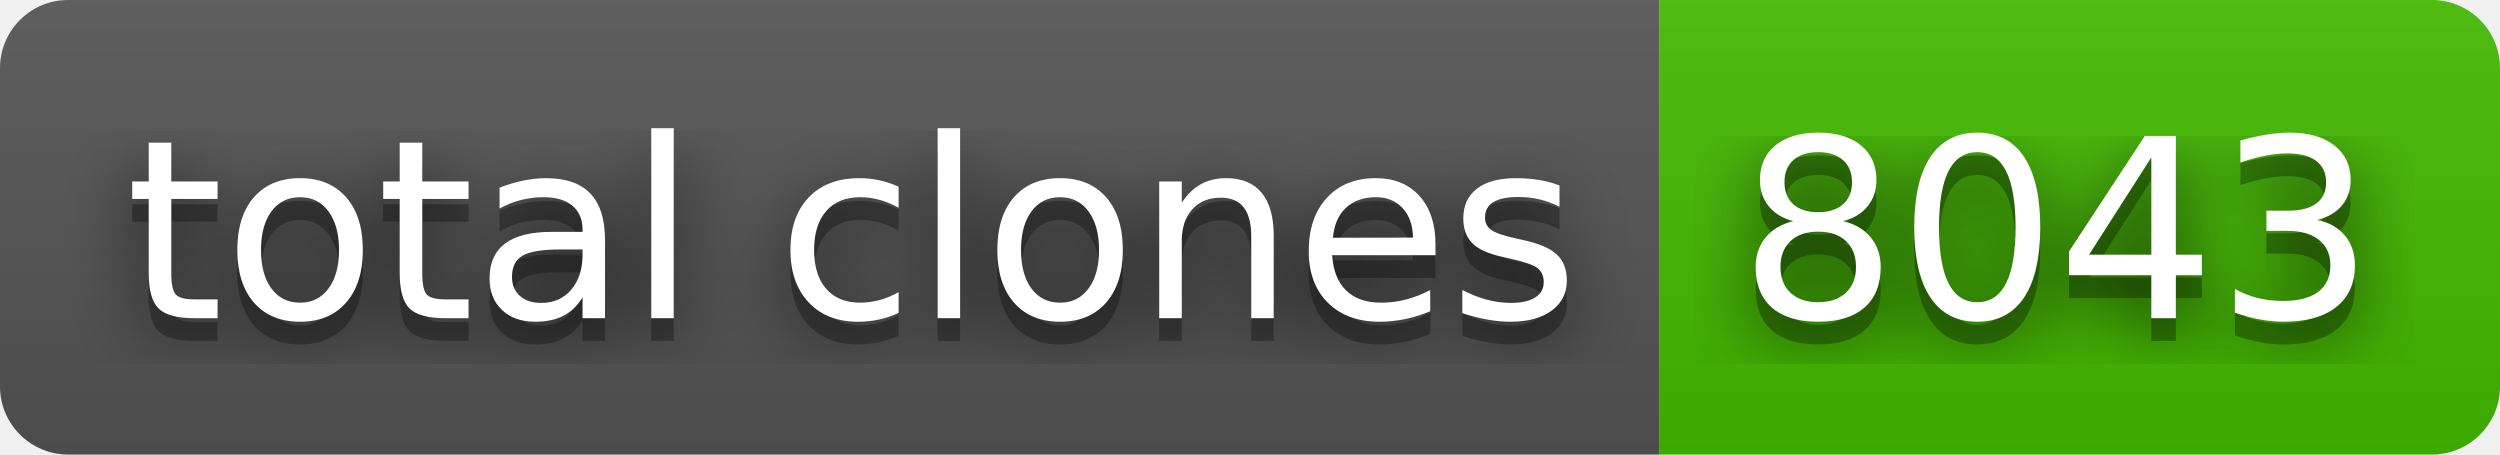
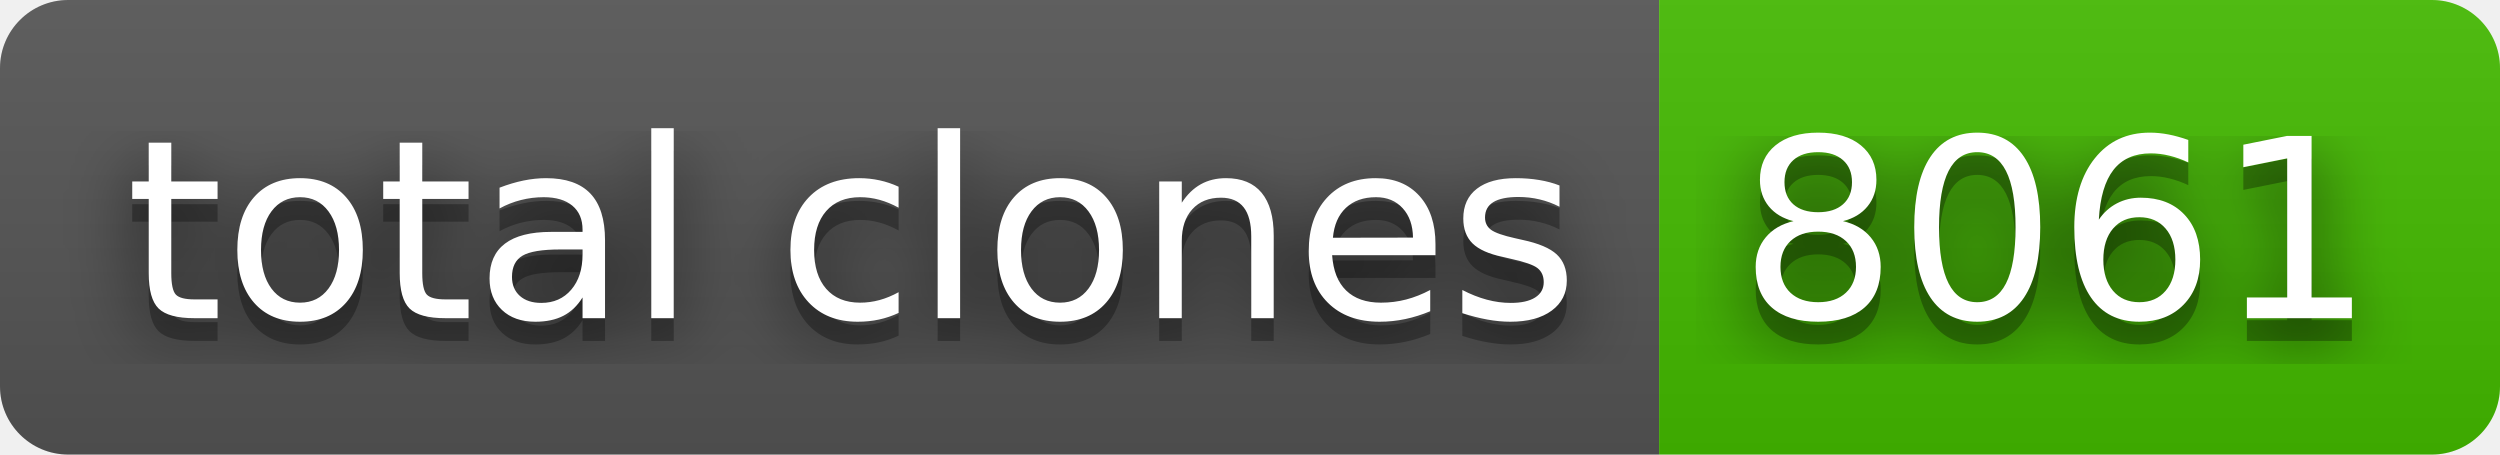
- <svg xmlns="http://www.w3.org/2000/svg" width="110" height="20" role="img" aria-label="total clones: 8043">
+ <svg xmlns="http://www.w3.org/2000/svg" width="110" height="20" role="img" aria-label="total clones: 8061">
  <filter id="blur">
    <feGaussianBlur stdDeviation="16" />
  </filter>
  <linearGradient id="s" x2="0" y2="100%">
    <stop offset="0" stop-color="#bbb" stop-opacity=".1" />
    <stop offset="1" stop-opacity=".1" />
  </linearGradient>
  <clipPath id="r">
    <rect width="110" height="20" rx="3" />
  </clipPath>
  <g clip-path="url(#r)">
    <rect width="73" height="20" fill="#555" />
    <rect x="73" width="37" height="20" fill="#4b0" />
    <rect width="110" height="20" fill="url(#s)" />
  </g>
  <g fill="#fff" text-anchor="middle" font-family="Verdana,Geneva,DejaVu Sans,sans-serif" text-rendering="geometricPrecision" font-size="110">
    <g transform="scale(.1)">
      <g aria-hidden="true" fill="#010101">
        <text x="375" y="150" fill-opacity=".8" filter="url(#blur)" textLength="630">total clones</text>
        <text x="375" y="150" fill-opacity=".3" textLength="630">total clones</text>
      </g>
      <text x="375" y="140" textLength="630">total clones</text>
    </g>
    <g transform="scale(.1)">
      <g aria-hidden="true" fill="#010101">
-         <text x="905" y="150" fill-opacity=".8" filter="url(#blur)" textLength="270">8043</text>
-         <text x="905" y="150" fill-opacity=".3" textLength="270">8043</text>
+         <text x="905" y="150" fill-opacity=".8" filter="url(#blur)" textLength="270">8061</text>
+         <text x="905" y="150" fill-opacity=".3" textLength="270">8061</text>
      </g>
-       <text x="905" y="140" textLength="270">8043</text>
+       <text x="905" y="140" textLength="270">8061</text>
    </g>
  </g>
</svg>
